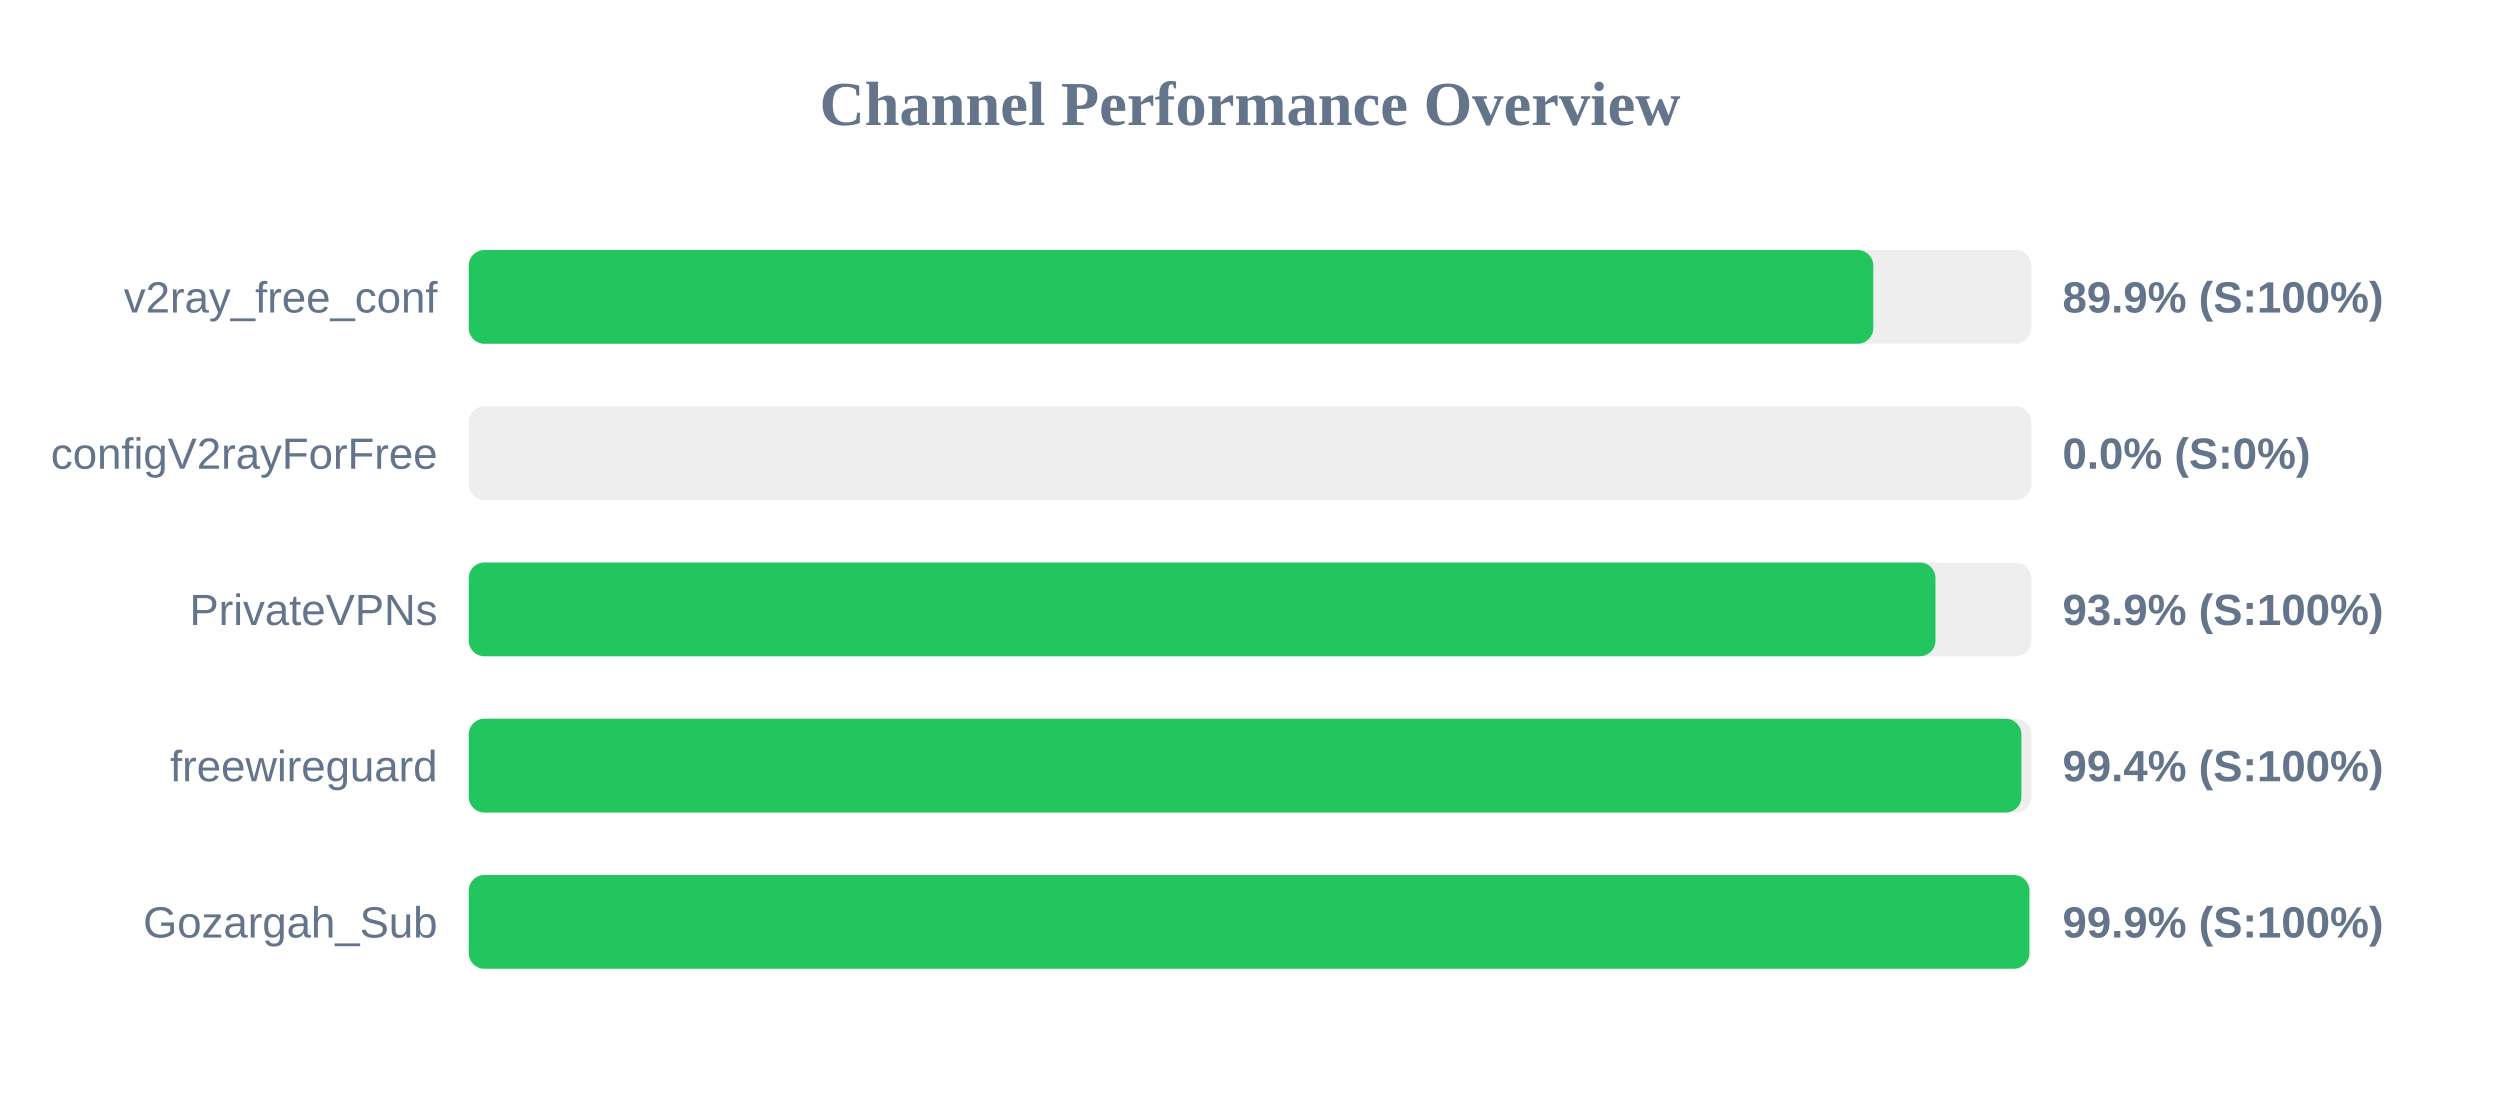
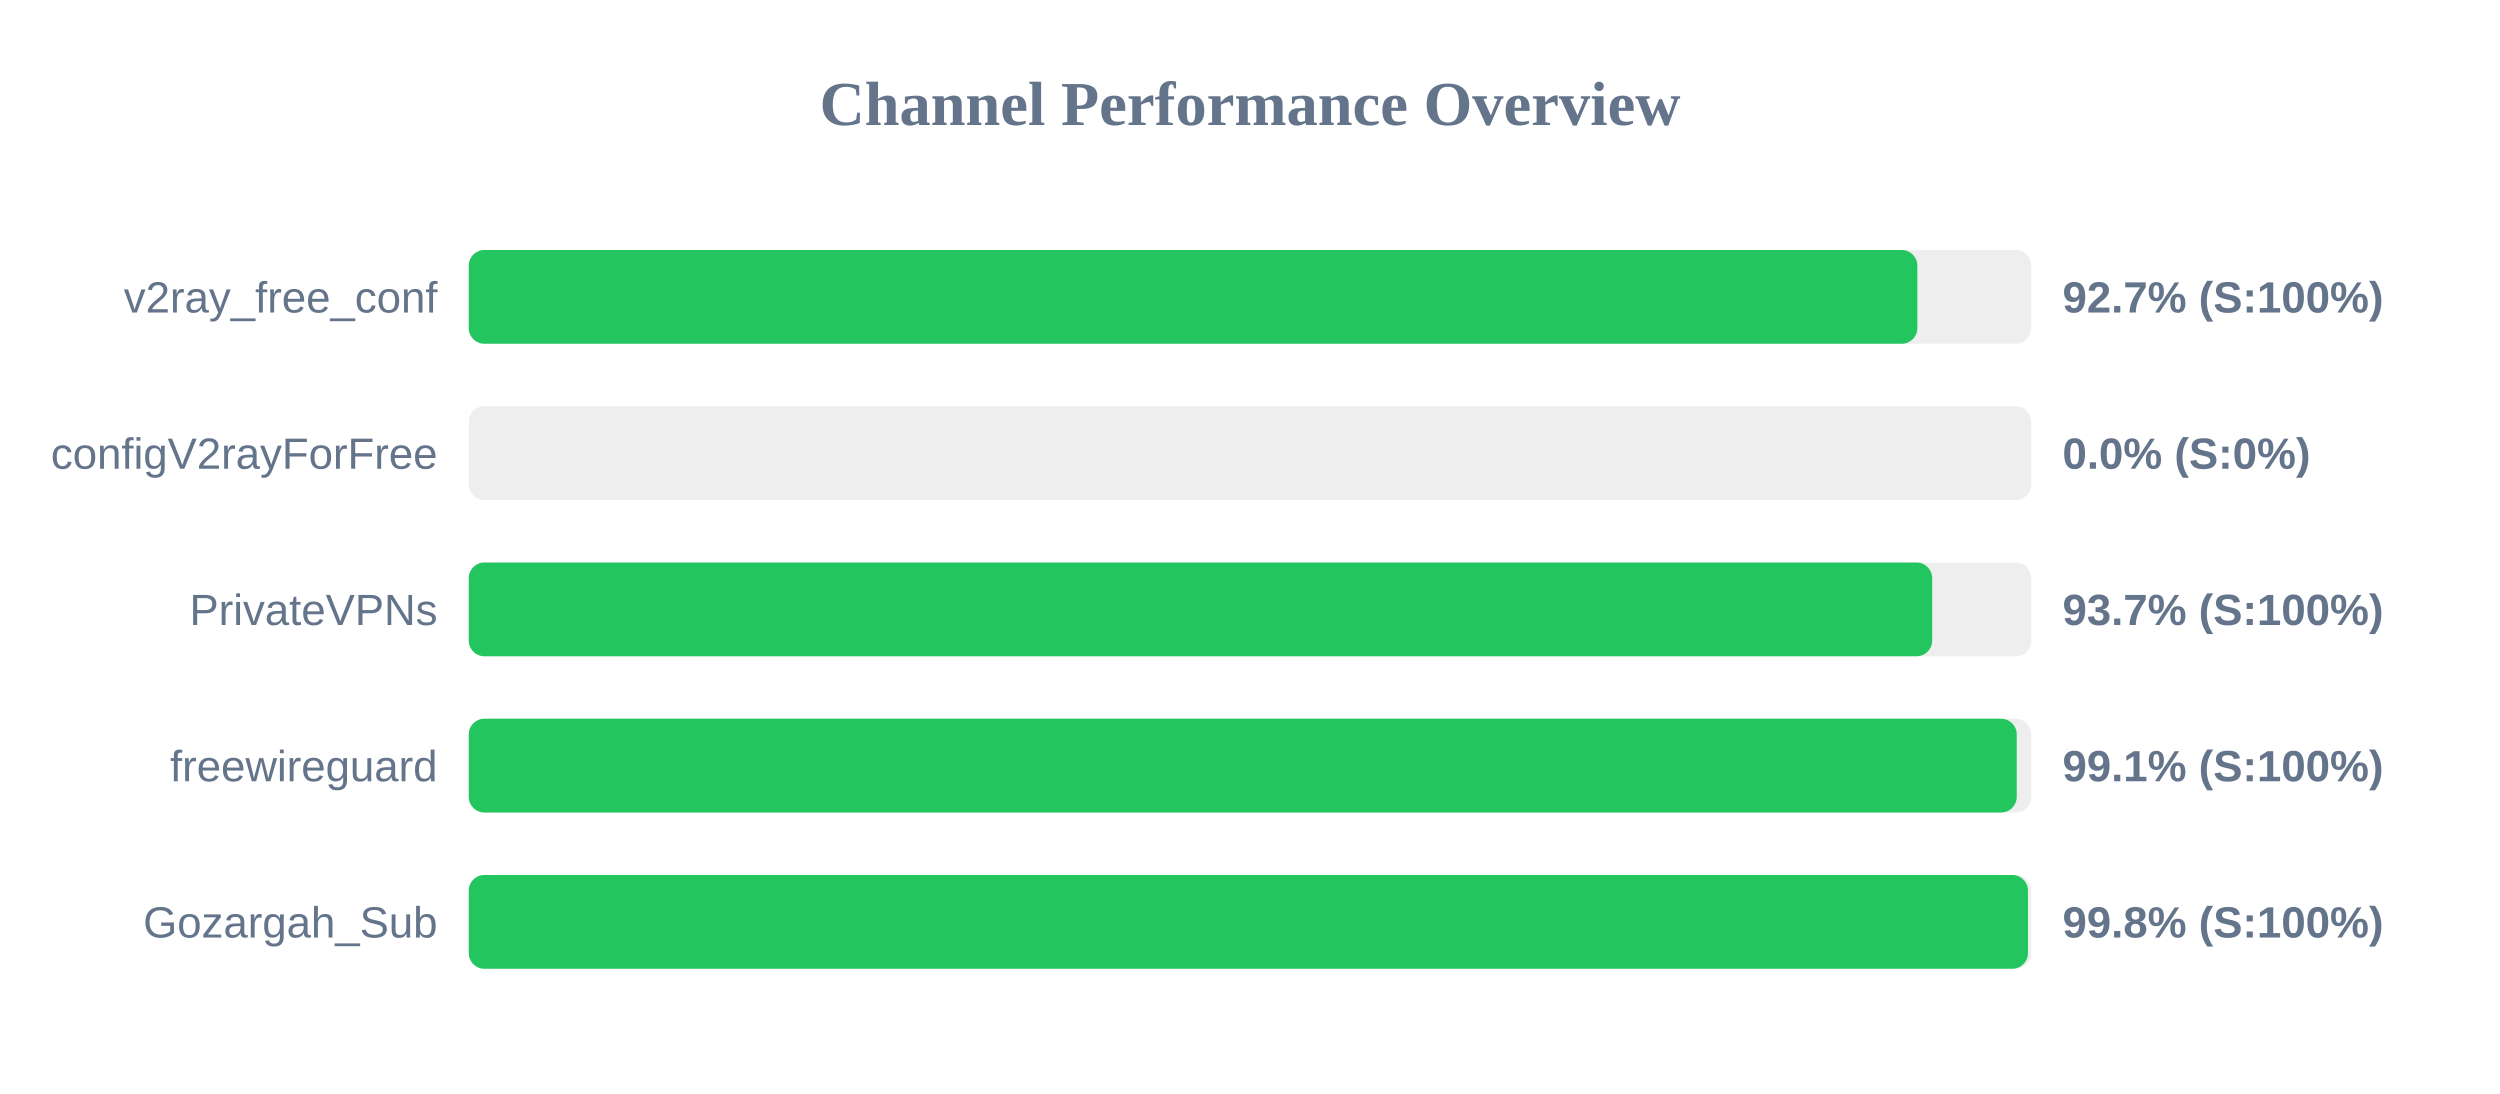
<svg xmlns="http://www.w3.org/2000/svg" width="800" height="350" version="1.1">
  <style>
        .row { font: 14px Arial; fill: #64748b; }
        .score { font: bold 14px Arial; fill: #64748b; }
    </style>
  <text x="400" y="40" text-anchor="middle" font-size="20px" font-weight="bold" fill="#64748b">Channel Performance Overview</text>
  <rect x="150" y="80" width="500" height="30" fill="#eee" rx="5" />
-   <rect x="150" y="80" width="449.45" height="30" fill="#22c55e" rx="5" />
+   <rect x="150" y="80" width="463.55" height="30" fill="#22c55e" rx="5" />
  <text x="140" y="100" text-anchor="end" class="row">v2ray_free_conf</text>
-   <text x="660" y="100" text-anchor="start" class="score">89.9% (S:100%)</text>
+   <text x="660" y="100" text-anchor="start" class="score">92.7% (S:100%)</text>
  <rect x="150" y="130" width="500" height="30" fill="#eee" rx="5" />
  <rect x="150" y="130" width="0.0" height="30" fill="#ef4444" rx="5" />
  <text x="140" y="150" text-anchor="end" class="row">configV2rayForFree</text>
  <text x="660" y="150" text-anchor="start" class="score">0.0% (S:0%)</text>
  <rect x="150" y="180" width="500" height="30" fill="#eee" rx="5" />
-   <rect x="150" y="180" width="469.35" height="30" fill="#22c55e" rx="5" />
+   <rect x="150" y="180" width="468.3" height="30" fill="#22c55e" rx="5" />
  <text x="140" y="200" text-anchor="end" class="row">PrivateVPNs</text>
-   <text x="660" y="200" text-anchor="start" class="score">93.9% (S:100%)</text>
+   <text x="660" y="200" text-anchor="start" class="score">93.7% (S:100%)</text>
  <rect x="150" y="230" width="500" height="30" fill="#eee" rx="5" />
-   <rect x="150" y="230" width="496.85" height="30" fill="#22c55e" rx="5" />
+   <rect x="150" y="230" width="495.35" height="30" fill="#22c55e" rx="5" />
  <text x="140" y="250" text-anchor="end" class="row">freewireguard</text>
-   <text x="660" y="250" text-anchor="start" class="score">99.4% (S:100%)</text>
+   <text x="660" y="250" text-anchor="start" class="score">99.1% (S:100%)</text>
  <rect x="150" y="280" width="500" height="30" fill="#eee" rx="5" />
-   <rect x="150" y="280" width="499.4" height="30" fill="#22c55e" rx="5" />
+   <rect x="150" y="280" width="498.95" height="30" fill="#22c55e" rx="5" />
  <text x="140" y="300" text-anchor="end" class="row">Gozargah_Sub</text>
-   <text x="660" y="300" text-anchor="start" class="score">99.9% (S:100%)</text>
+   <text x="660" y="300" text-anchor="start" class="score">99.8% (S:100%)</text>
</svg>
